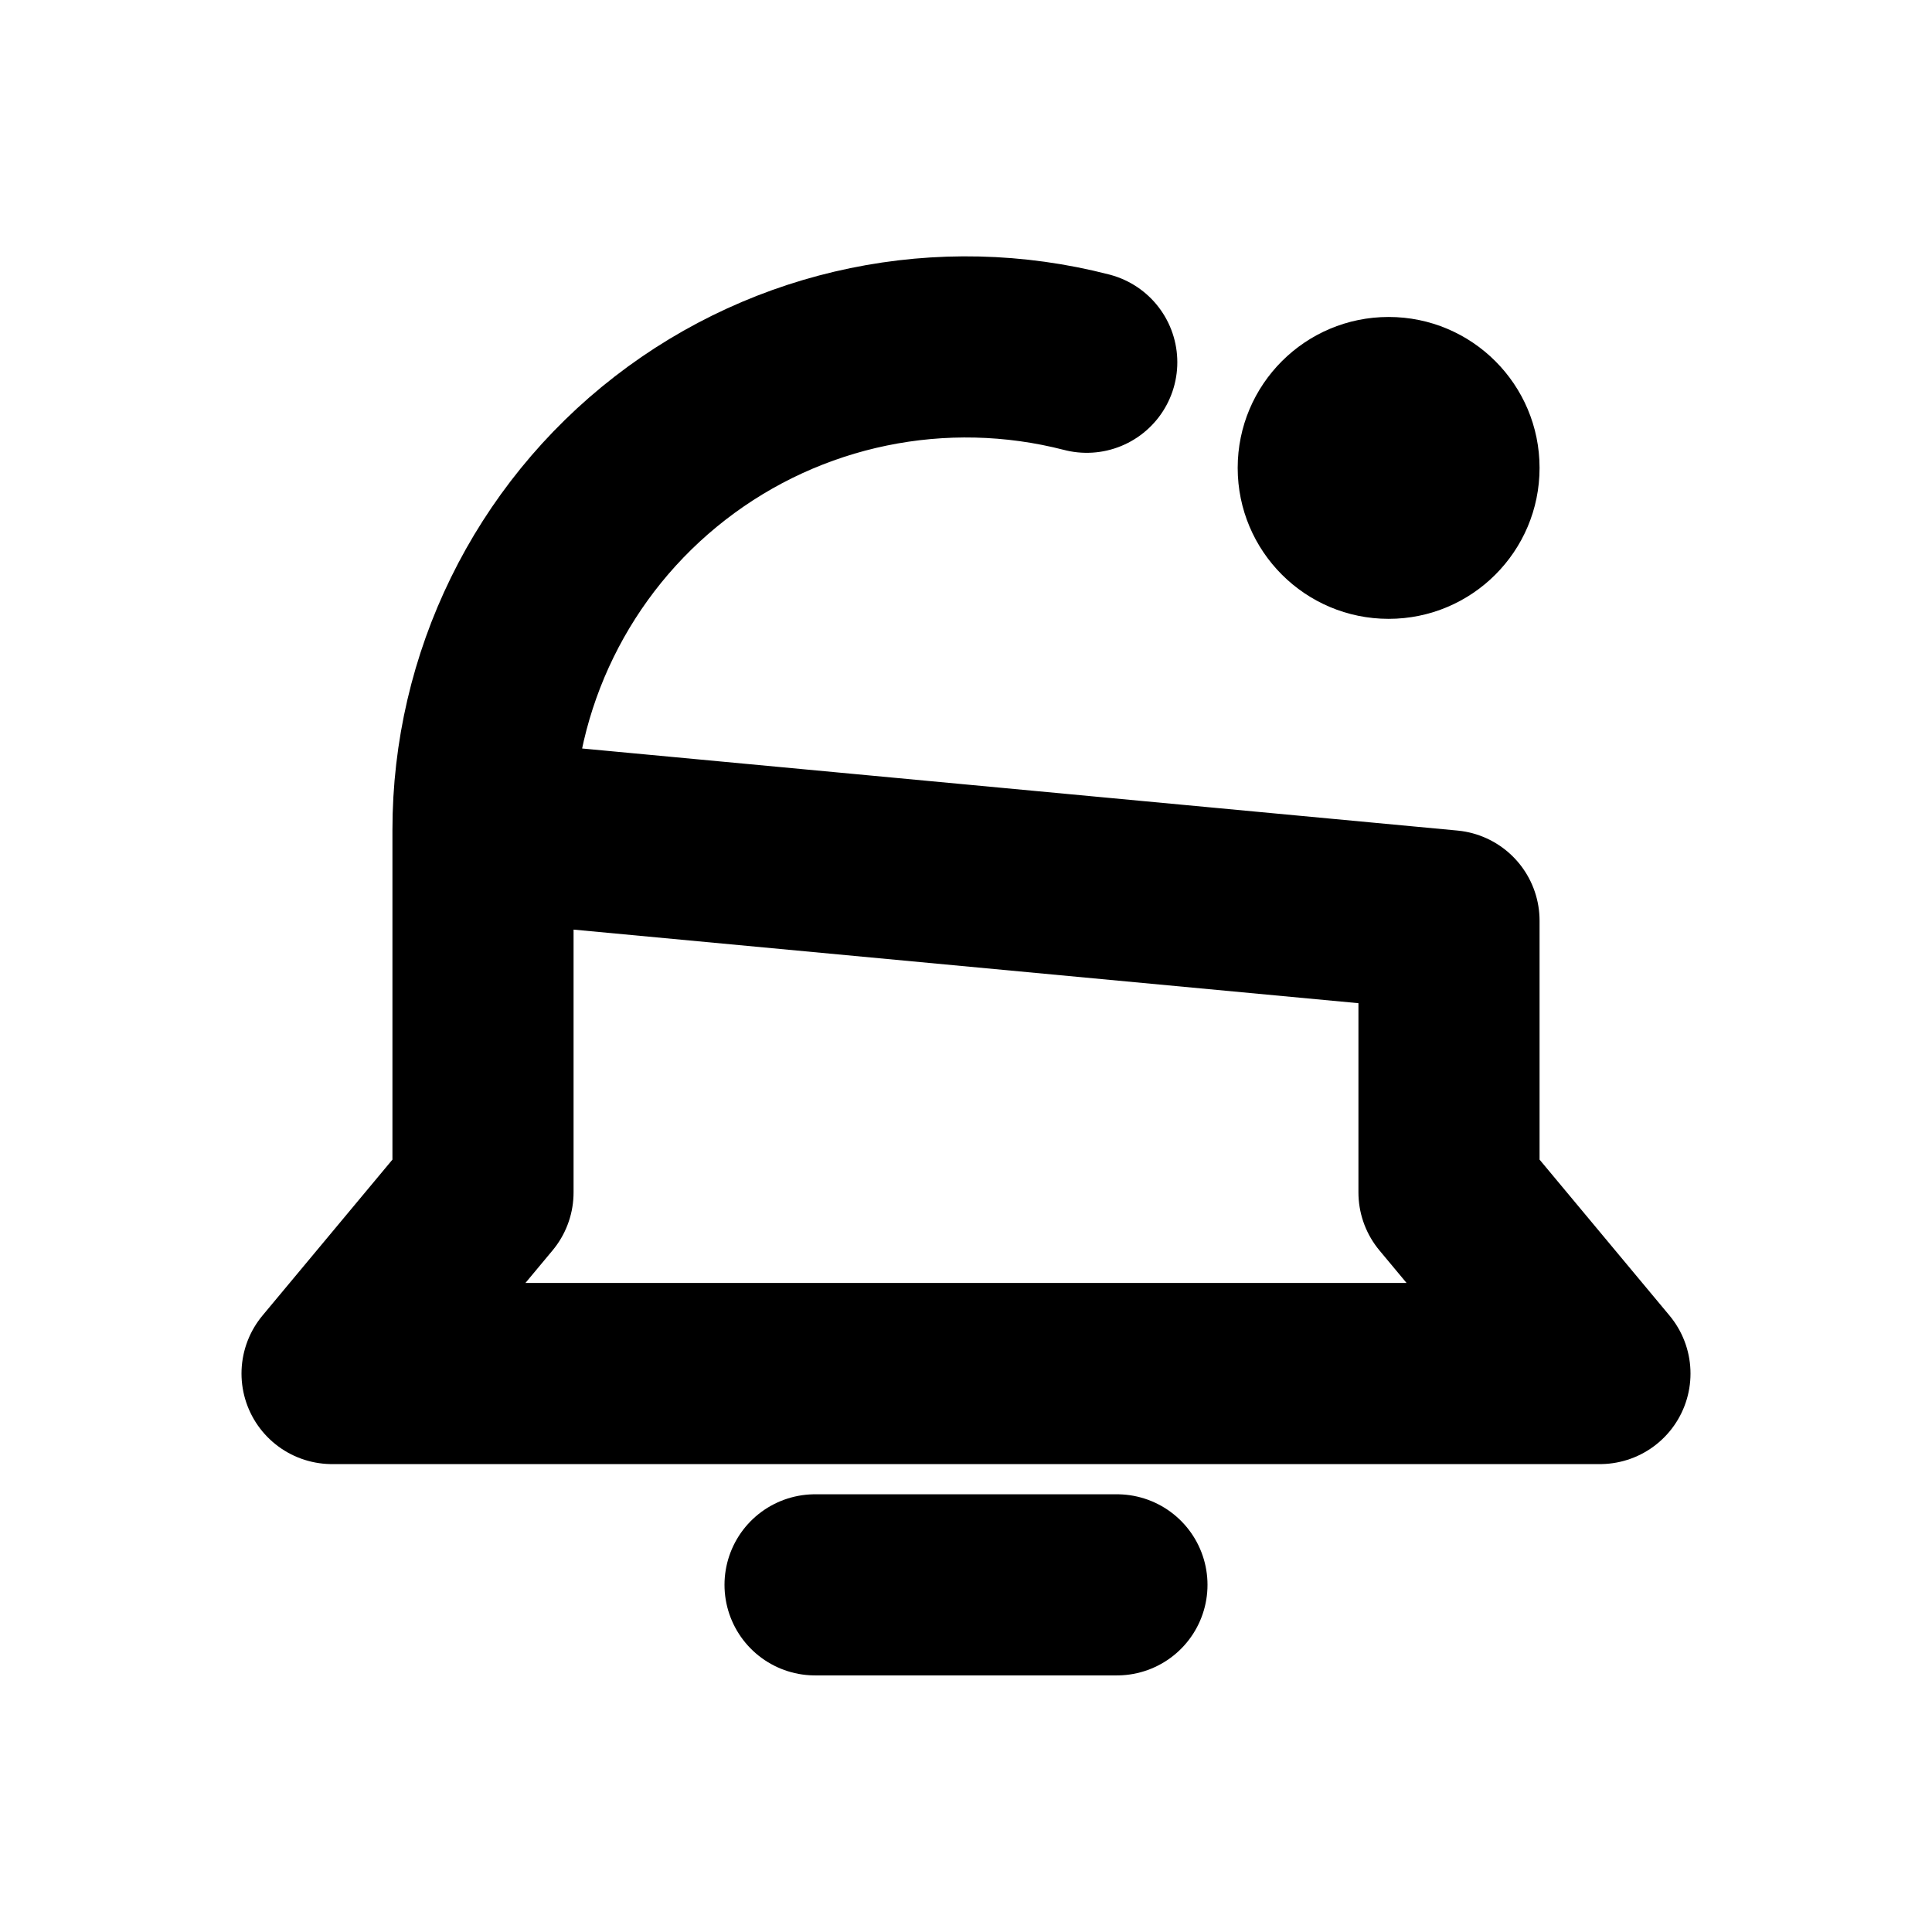
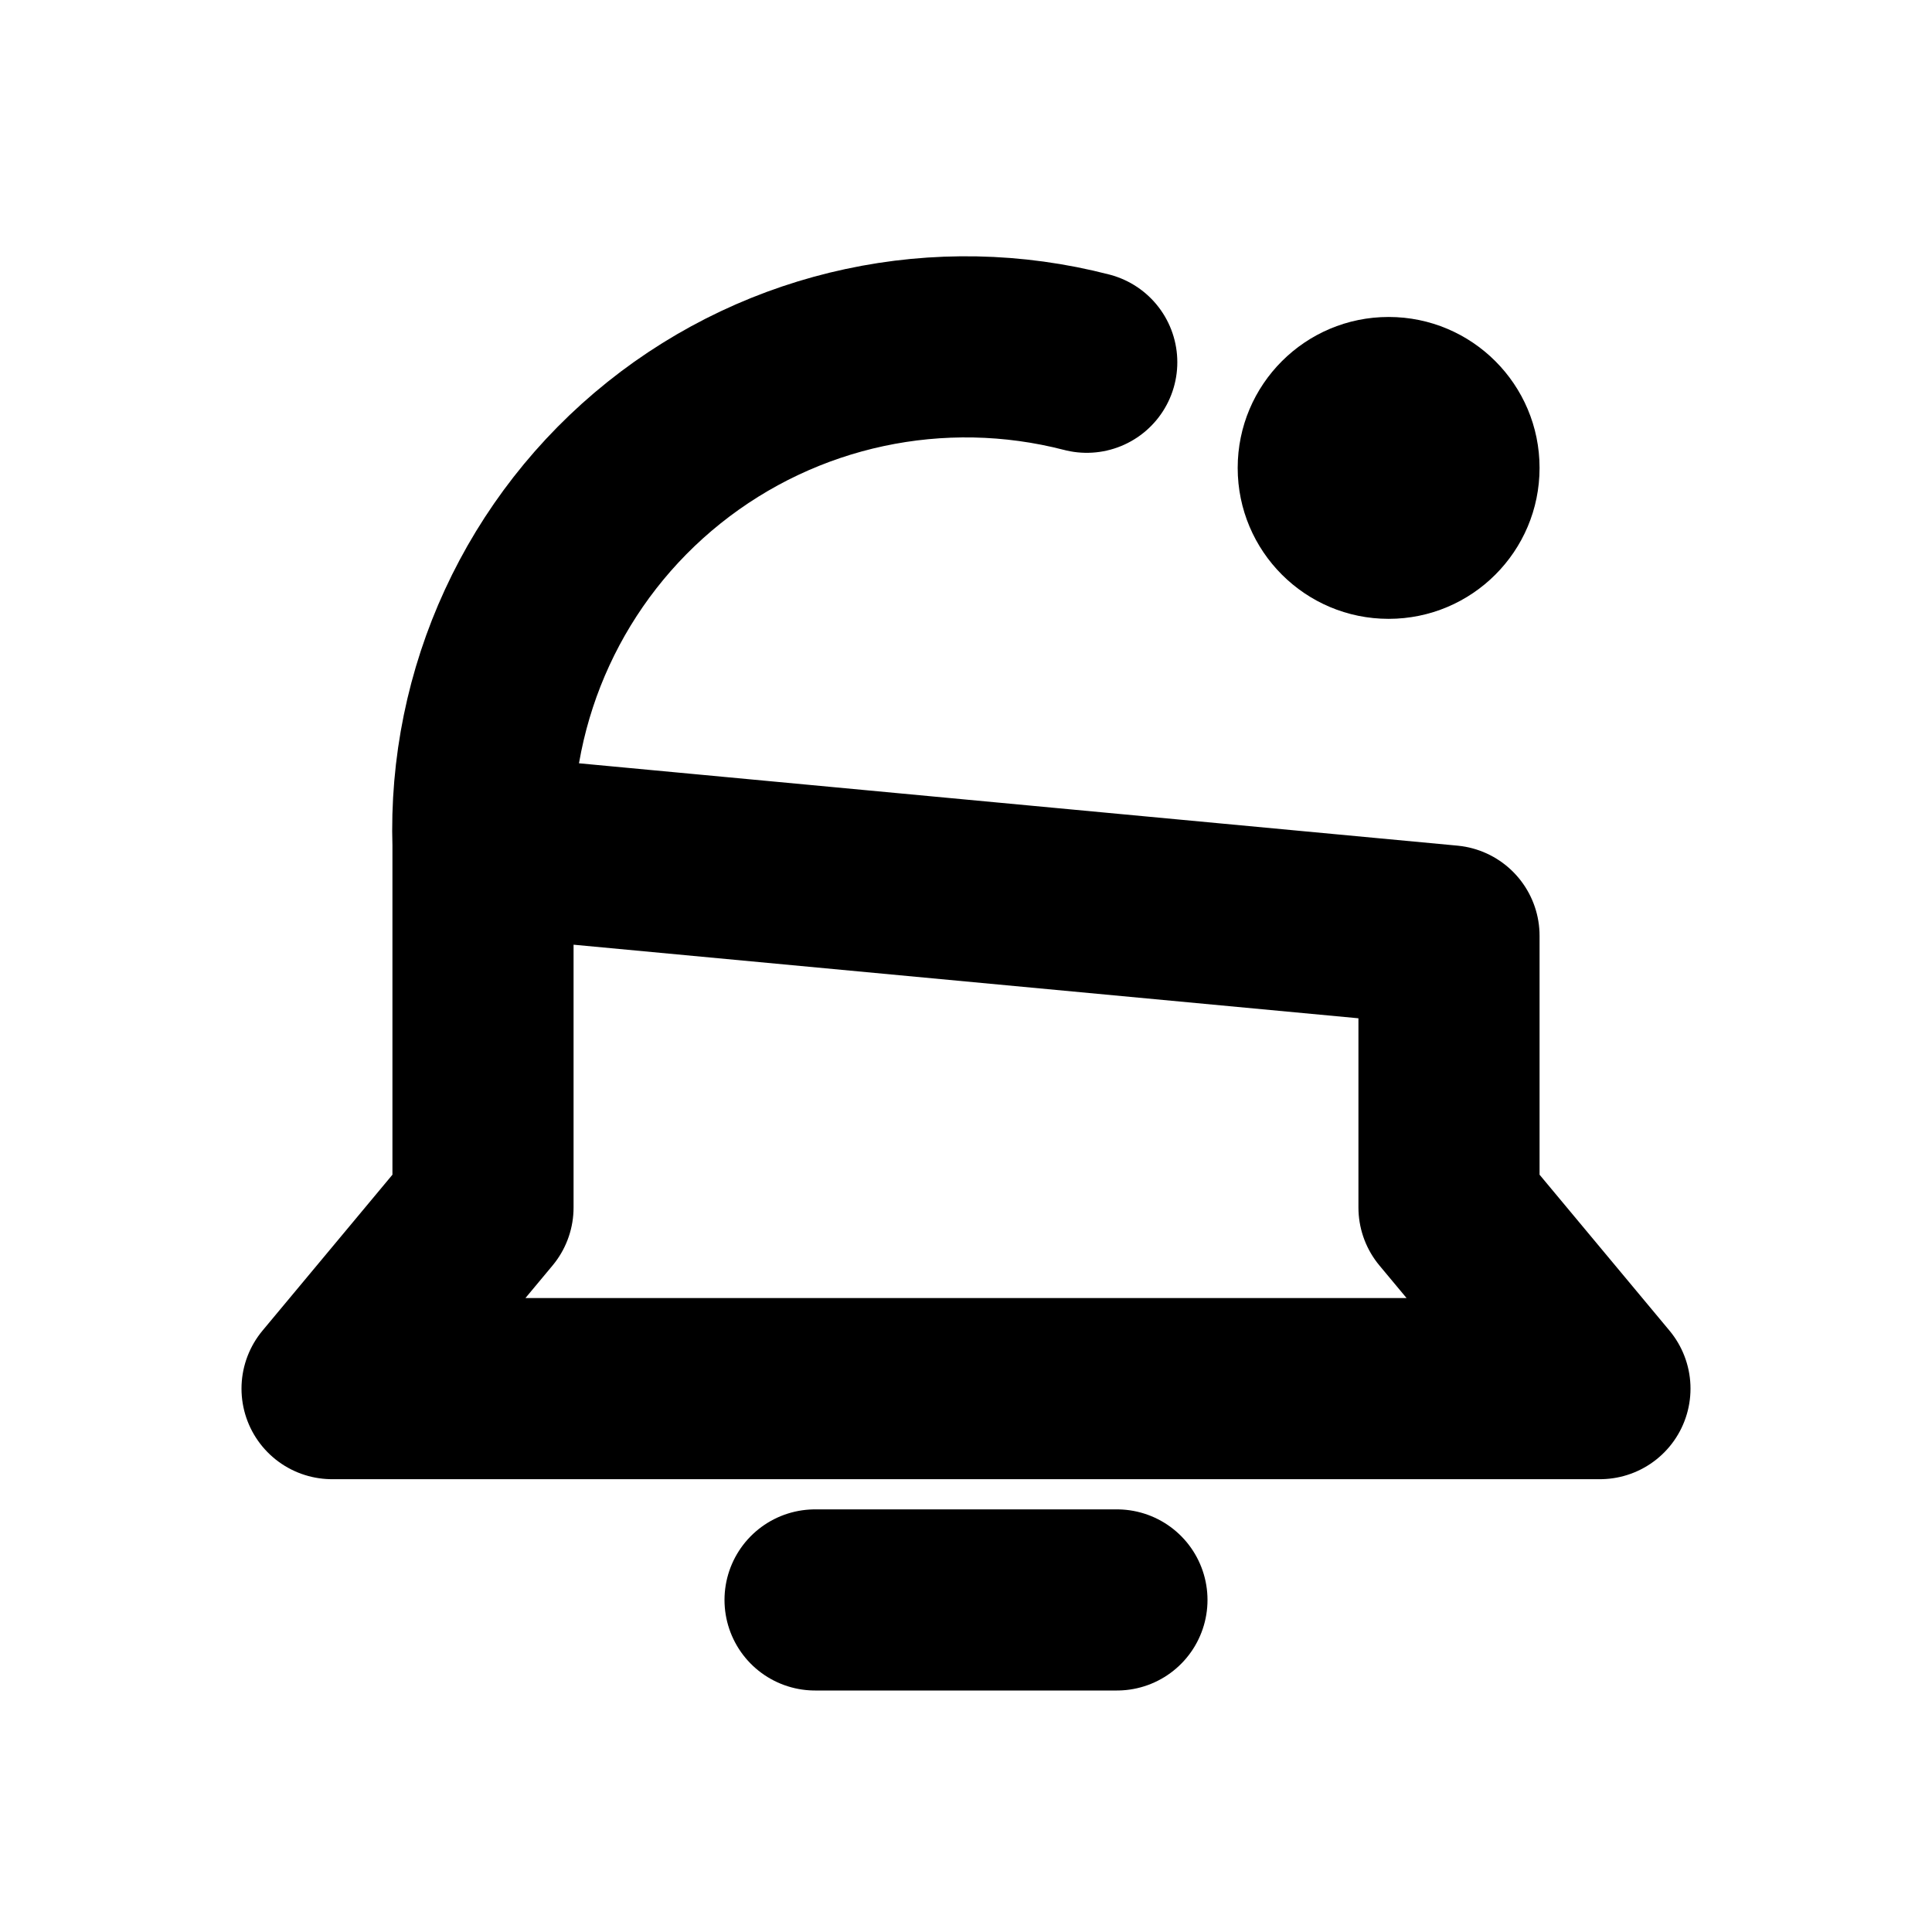
<svg xmlns="http://www.w3.org/2000/svg" width="16" height="16" viewBox="0 0 16 16" fill="none" stroke="currentColor" stroke-width="1.5" stroke-linecap="round" stroke-linejoin="round" aria-hidden="true" focusable="false">
-   <path d="M4 6.875a4 4 0 0 1 5-3.875M12 7.625V9.875l1.25 1.5H2.75L4 9.875V6.875ZM6.75 13.125h2.5" />
+   <path d="M4 7A4 4 0 0 1 9 3M12 7.75V10L13.25 11.5H2.75L4 10V7ZM6.75 13.25H9.25" />
  <circle cx="11.5" cy="3.875" r="1.25" fill="currentColor" stroke="none" />
</svg>
